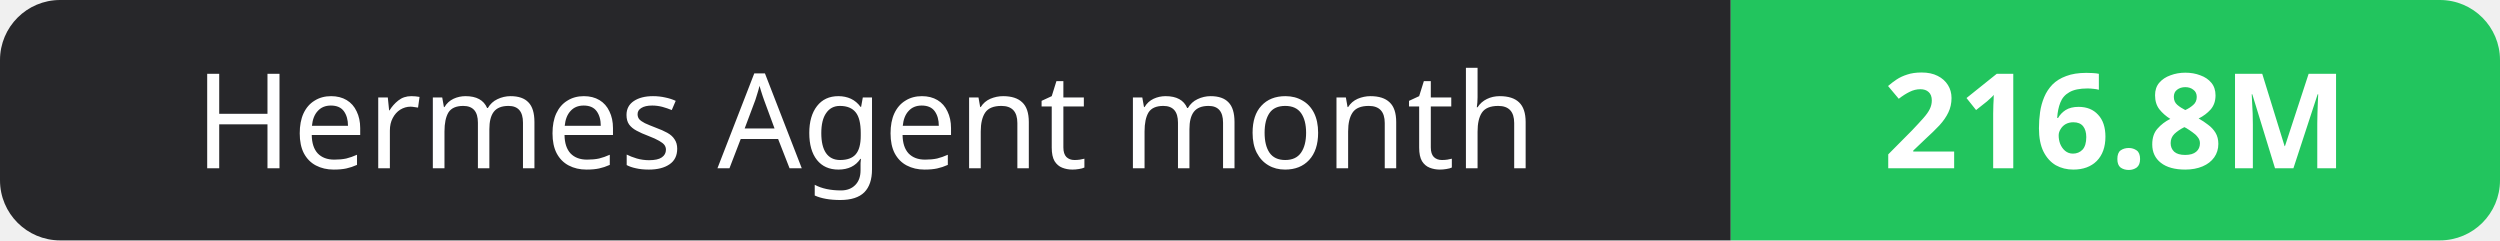
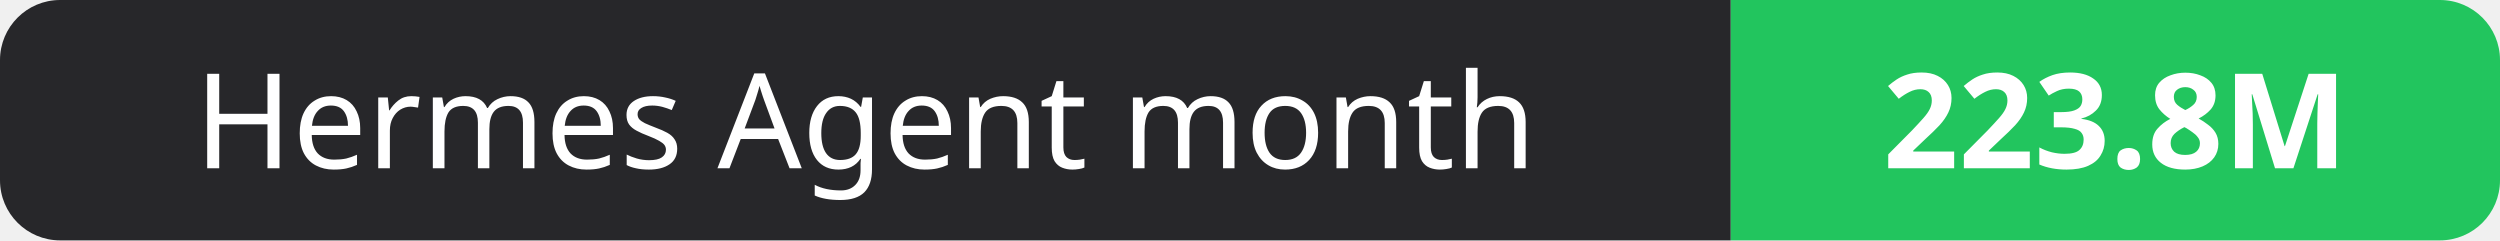
- <svg xmlns="http://www.w3.org/2000/svg" width="208" height="20" role="img" aria-label="Hermes Agent month: 216.8M">
+ <svg xmlns="http://www.w3.org/2000/svg" width="208" height="20" role="img" aria-label="Hermes Agent month: 223.8M">
  <clipPath id="r">
    <rect width="208" height="20" rx="5" fill="#fff" />
  </clipPath>
  <g clip-path="url(#r)">
    <rect width="144" height="20" fill="#27272a" />
    <rect x="144" width="64" height="20" fill="#22c55e" />
  </g>
  <g fill="#fff" text-anchor="middle" font-family="Verdana,Geneva,sans-serif" font-size="11">
    <text x="72.0" y="14">Hermes Agent month</text>
-     <text x="176.0" y="14" font-weight="700">216.8M</text>
+     <text x="176.0" y="14" font-weight="700">223.8M</text>
  </g>
</svg>
